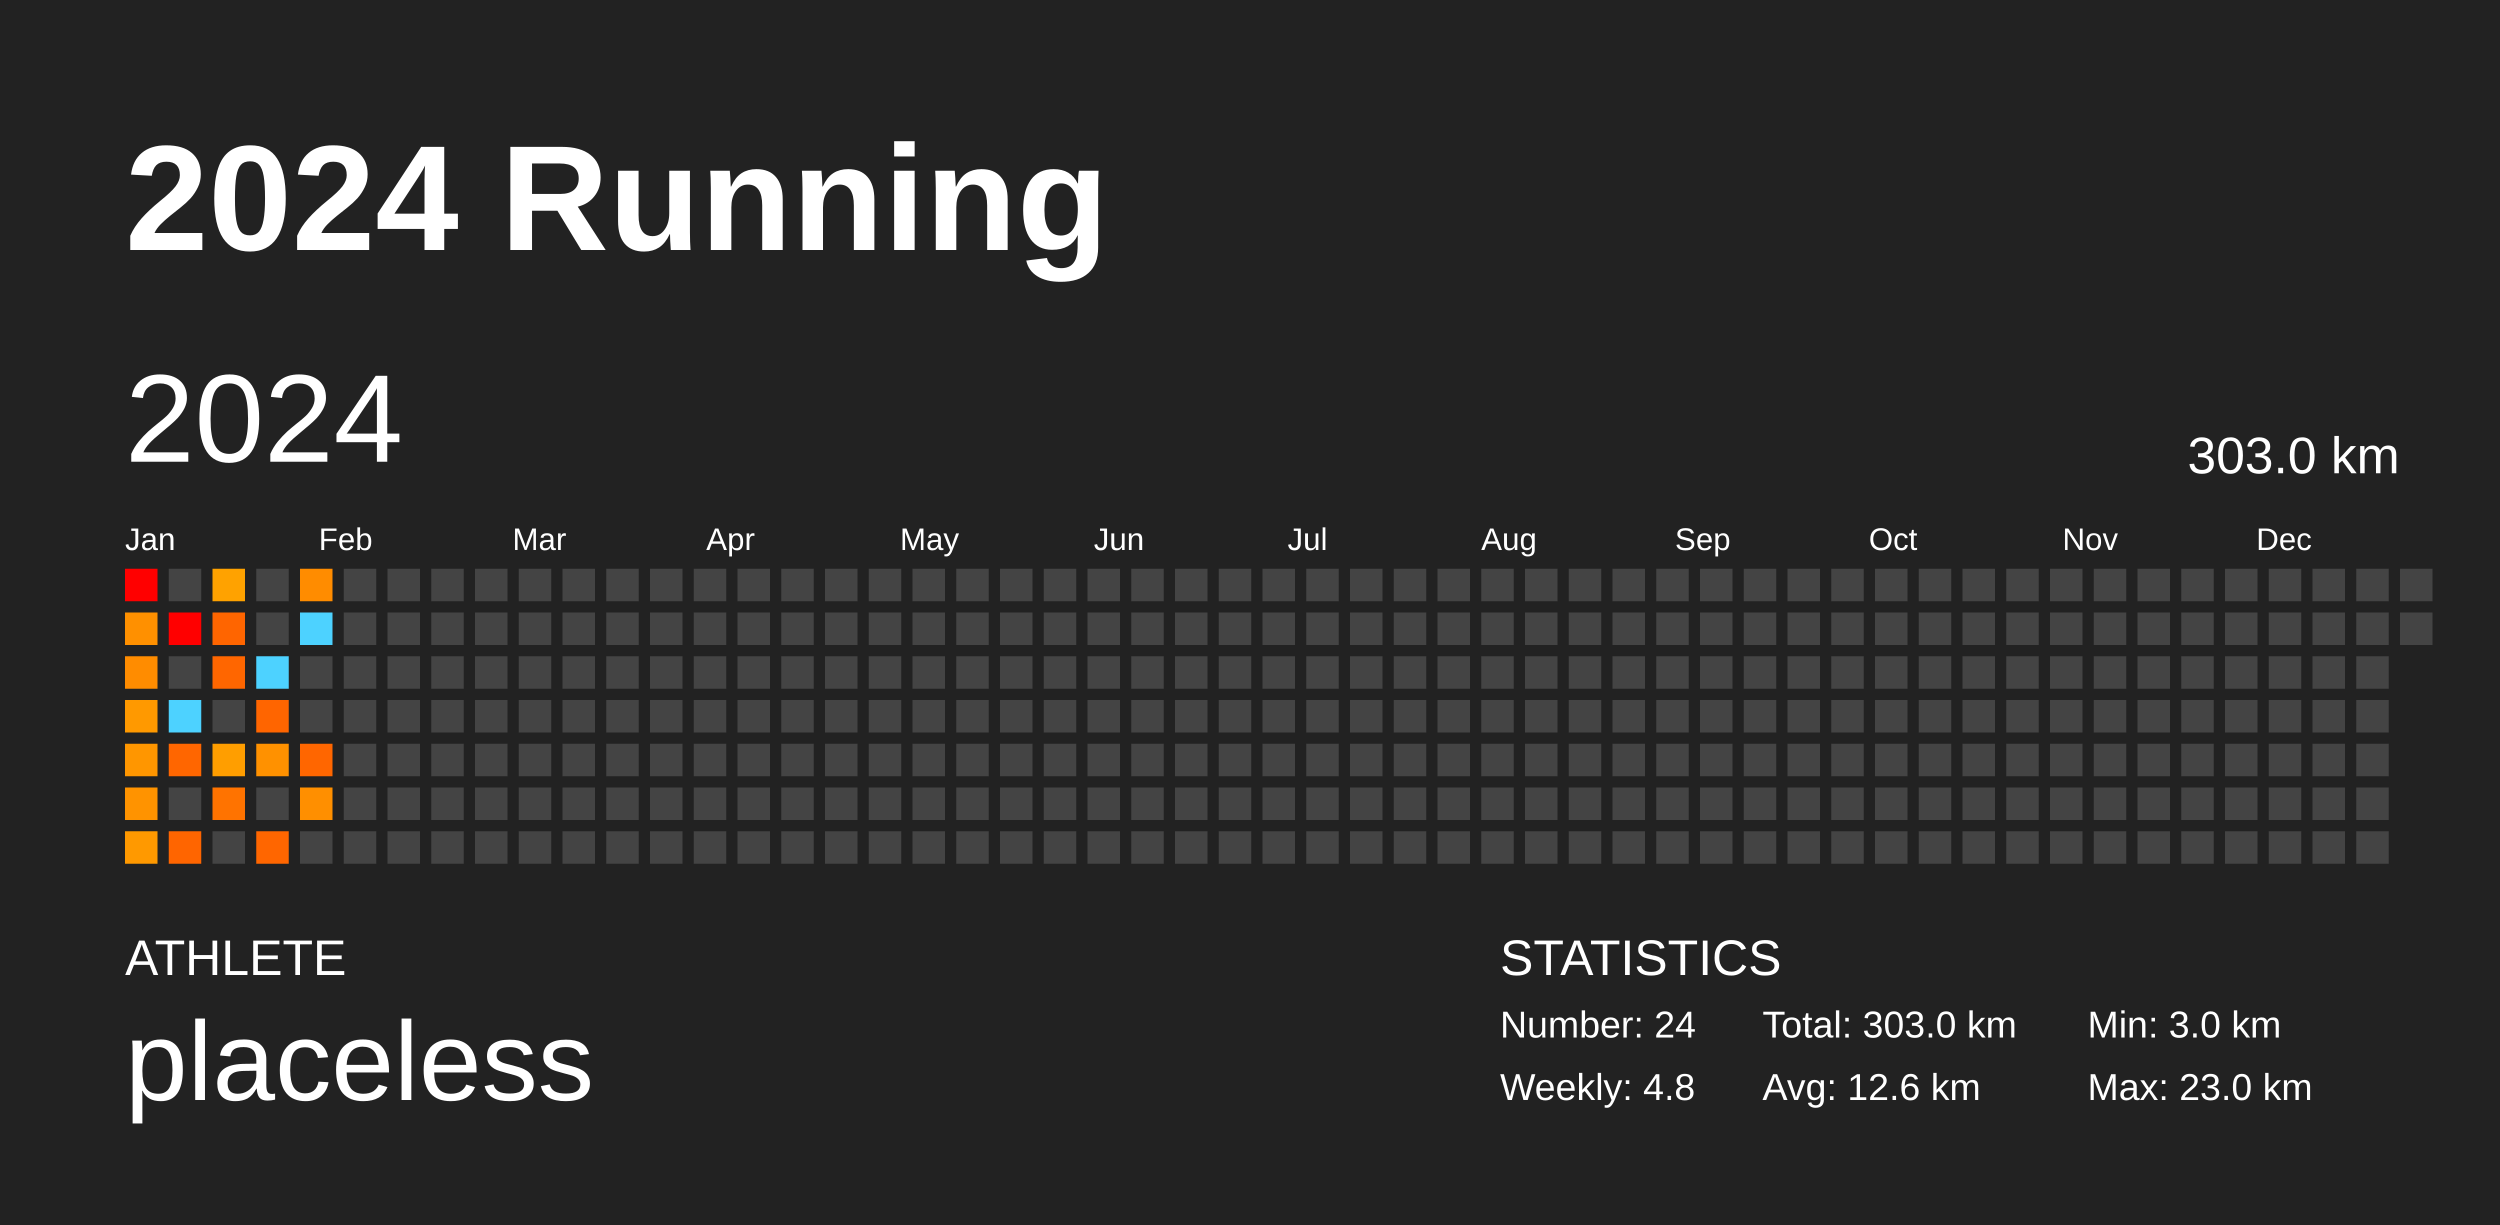
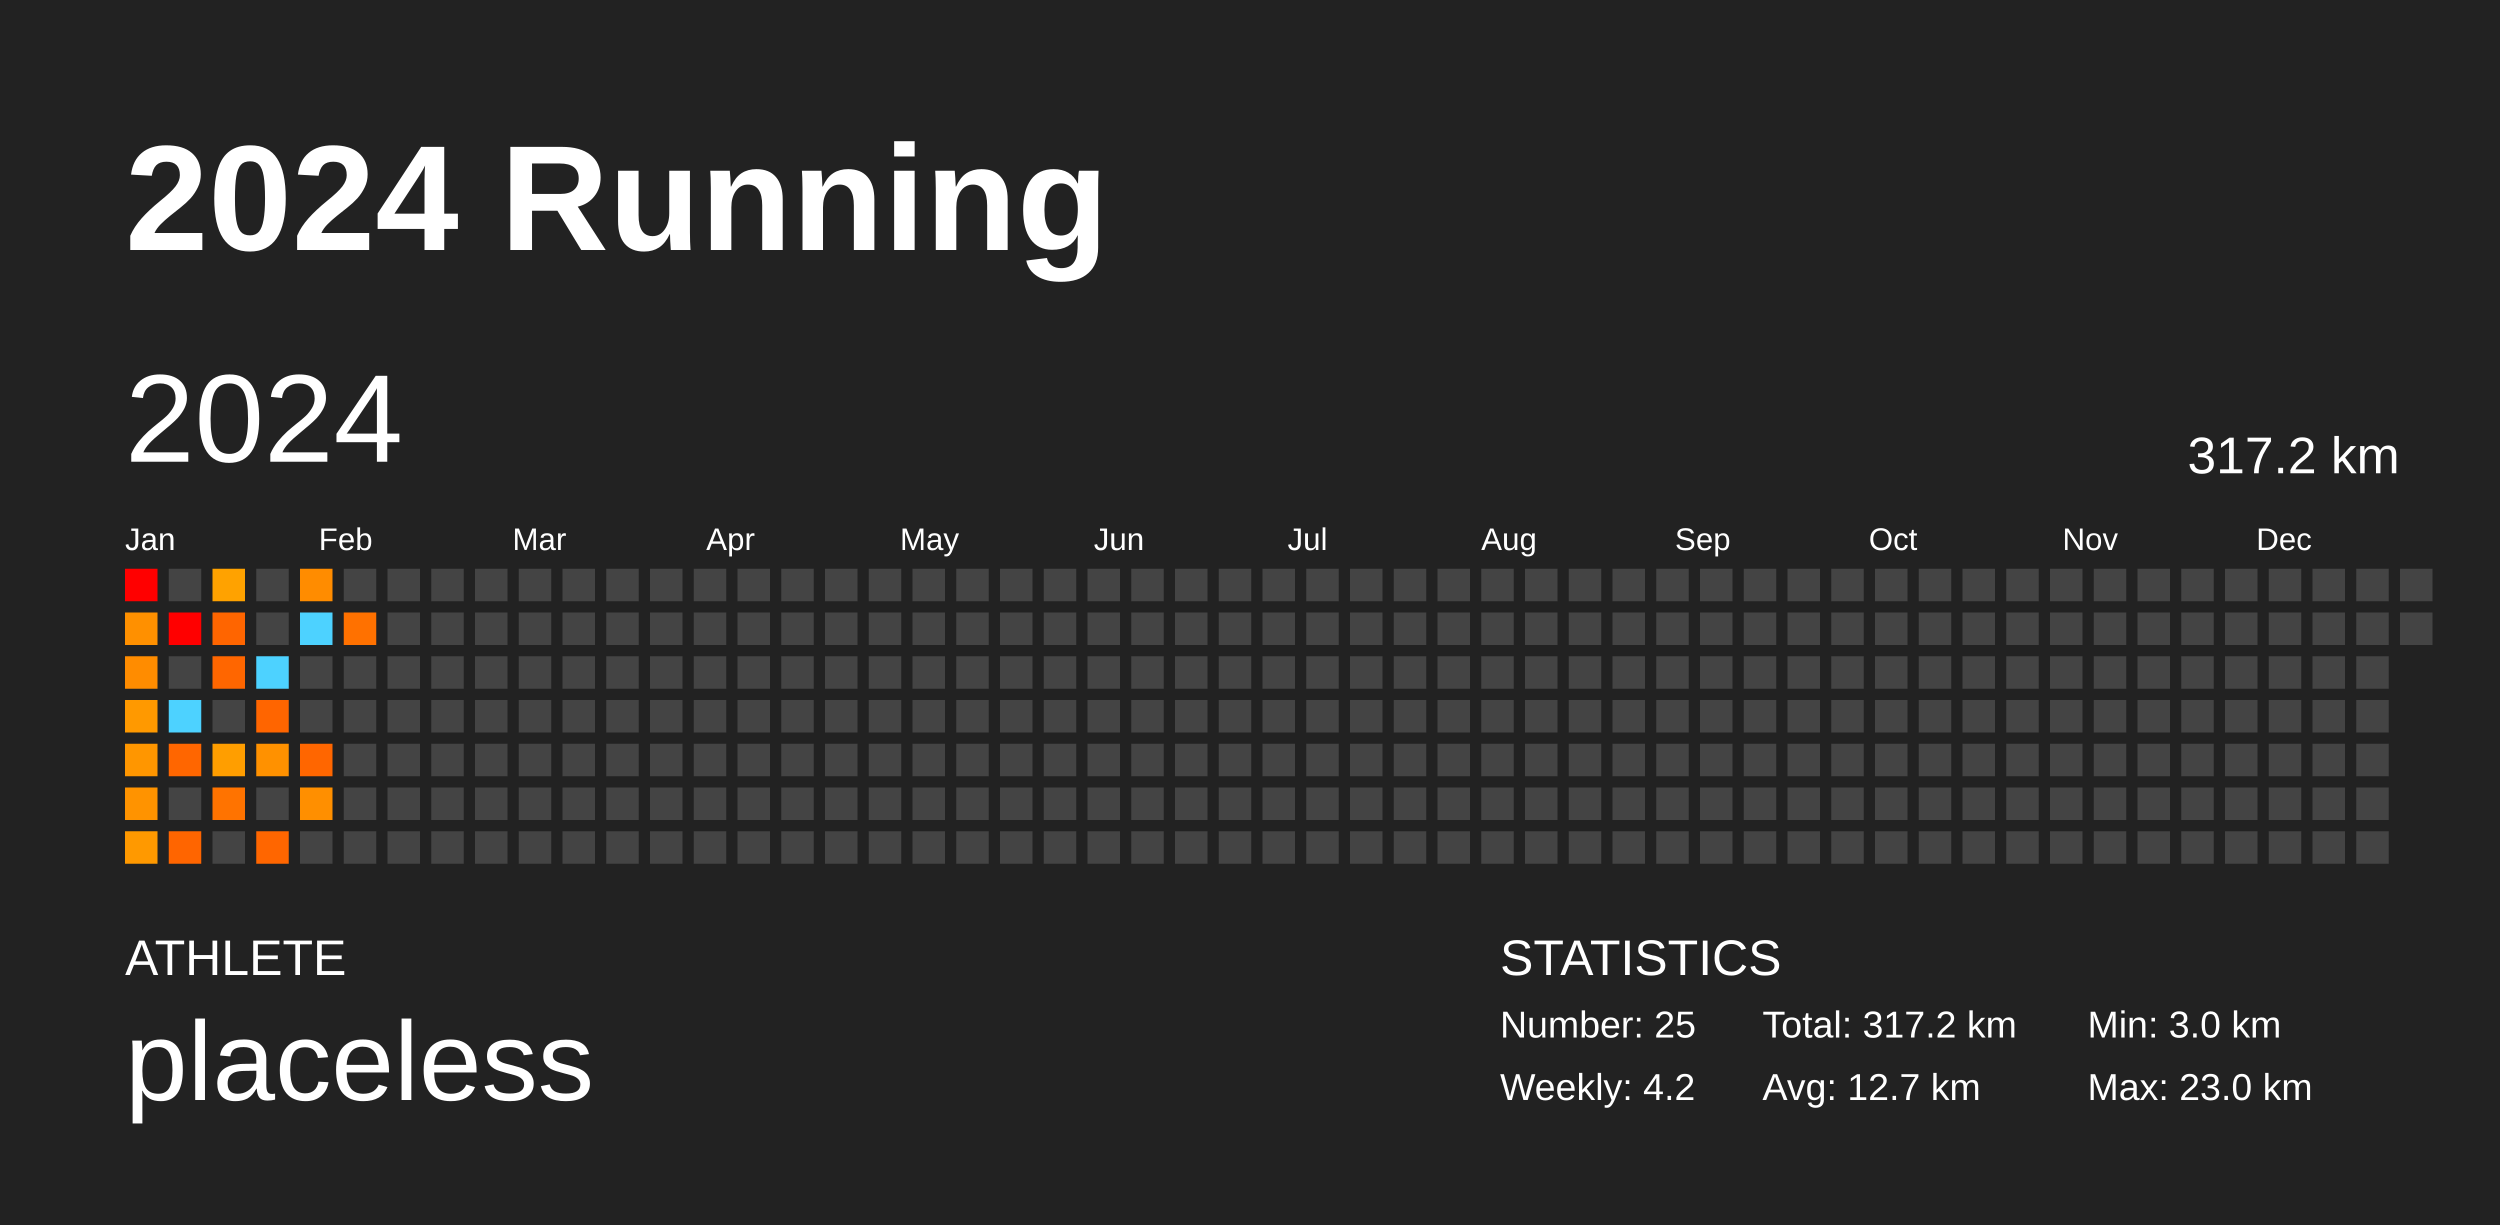
<svg xmlns="http://www.w3.org/2000/svg" baseProfile="full" height="98mm" version="1.1" viewBox="0,0,200,98" width="200mm">
  <defs />
  <rect fill="#222222" height="98" width="200" x="0" y="0" />
  <text fill="#FFFFFF" style="font-size:12px; font-family:Arial; font-weight:bold;" x="10" y="20">2024 Running</text>
  <text fill="#FFFFFF" style="font-size:4px; font-family:Arial" x="10" y="78">ATHLETE</text>
  <text fill="#FFFFFF" style="font-size:9px; font-family:Arial" x="10" y="88">placeless</text>
  <text fill="#FFFFFF" style="font-size:4px; font-family:Arial" x="120" y="78">STATISTICS</text>
-   <text fill="#FFFFFF" style="font-size:3px; font-family:Arial" x="120" y="83">Number: 24</text>
-   <text fill="#FFFFFF" style="font-size:3px; font-family:Arial" x="120" y="88">Weekly: 4.8</text>
-   <text fill="#FFFFFF" style="font-size:3px; font-family:Arial" x="141" y="83">Total: 303.0 km</text>
-   <text fill="#FFFFFF" style="font-size:3px; font-family:Arial" x="141" y="88">Avg: 12.6 km</text>
+   <text fill="#FFFFFF" style="font-size:3px; font-family:Arial" x="120" y="83">Number: 25</text>
+   <text fill="#FFFFFF" style="font-size:3px; font-family:Arial" x="120" y="88">Weekly: 4.2</text>
+   <text fill="#FFFFFF" style="font-size:3px; font-family:Arial" x="141" y="83">Total: 317.2 km</text>
+   <text fill="#FFFFFF" style="font-size:3px; font-family:Arial" x="141" y="88">Avg: 12.7 km</text>
  <text fill="#FFFFFF" style="font-size:3px; font-family:Arial" x="167" y="83">Min: 3.0 km</text>
  <text fill="#FFFFFF" style="font-size:3px; font-family:Arial" x="167" y="88">Max: 23.0 km</text>
  <text dominant-baseline="hanging" fill="#FFFFFF" style="font-size:10.0px; font-family:Arial;" x="10" y="30">2024</text>
-   <text dominant-baseline="hanging" fill="#FFFFFF" style="font-size:4.125px; font-family:Arial;" x="175" y="35">303.0 km</text>
+   <text dominant-baseline="hanging" fill="#FFFFFF" style="font-size:4.125px; font-family:Arial;" x="175" y="35">317.2 km</text>
  <text fill="#FFFFFF" style="font-size:2.5px; font-family:Arial" x="10.0" y="44">Jan</text>
  <text fill="#FFFFFF" style="font-size:2.5px; font-family:Arial" x="25.5" y="44">Feb</text>
  <text fill="#FFFFFF" style="font-size:2.5px; font-family:Arial" x="41.0" y="44">Mar</text>
  <text fill="#FFFFFF" style="font-size:2.5px; font-family:Arial" x="56.5" y="44">Apr</text>
  <text fill="#FFFFFF" style="font-size:2.5px; font-family:Arial" x="72.0" y="44">May</text>
  <text fill="#FFFFFF" style="font-size:2.5px; font-family:Arial" x="87.5" y="44">Jun</text>
  <text fill="#FFFFFF" style="font-size:2.5px; font-family:Arial" x="103.0" y="44">Jul</text>
  <text fill="#FFFFFF" style="font-size:2.5px; font-family:Arial" x="118.5" y="44">Aug</text>
  <text fill="#FFFFFF" style="font-size:2.5px; font-family:Arial" x="134.0" y="44">Sep</text>
  <text fill="#FFFFFF" style="font-size:2.5px; font-family:Arial" x="149.5" y="44">Oct</text>
  <text fill="#FFFFFF" style="font-size:2.5px; font-family:Arial" x="165.0" y="44">Nov</text>
  <text fill="#FFFFFF" style="font-size:2.5px; font-family:Arial" x="180.5" y="44">Dec</text>
  <rect fill="red" height="2.6" width="2.6" x="10.0" y="45.5" />
  <rect fill="#ff9000" height="2.6" width="2.6" x="10.0" y="49.0" />
  <rect fill="#ff8c00" height="2.6" width="2.6" x="10.0" y="52.5" />
  <rect fill="#ff9900" height="2.6" width="2.6" x="10.0" y="56.0" />
  <rect fill="#ff9600" height="2.6" width="2.6" x="10.0" y="59.5" />
  <rect fill="#ff9300" height="2.6" width="2.6" x="10.0" y="63.0" />
  <rect fill="#ff9900" height="2.6" width="2.6" x="10.0" y="66.5" />
  <rect fill="#444444" height="2.6" width="2.6" x="13.5" y="45.5" />
  <rect fill="red" height="2.6" width="2.6" x="13.5" y="49.0" />
  <rect fill="#444444" height="2.6" width="2.6" x="13.5" y="52.5" />
  <rect fill="#4dd2ff" height="2.6" width="2.6" x="13.5" y="56.0" />
  <rect fill="#ff6600" height="2.6" width="2.6" x="13.5" y="59.5" />
  <rect fill="#444444" height="2.6" width="2.6" x="13.5" y="63.0" />
  <rect fill="#ff6500" height="2.6" width="2.6" x="13.5" y="66.5" />
  <rect fill="#ffa200" height="2.6" width="2.6" x="17.0" y="45.5" />
  <rect fill="#ff6500" height="2.6" width="2.6" x="17.0" y="49.0" />
  <rect fill="#ff6600" height="2.6" width="2.6" x="17.0" y="52.5" />
  <rect fill="#444444" height="2.6" width="2.6" x="17.0" y="56.0" />
  <rect fill="#ff9e00" height="2.6" width="2.6" x="17.0" y="59.5" />
  <rect fill="#ff7300" height="2.6" width="2.6" x="17.0" y="63.0" />
  <rect fill="#444444" height="2.6" width="2.6" x="17.0" y="66.5" />
  <rect fill="#444444" height="2.6" width="2.6" x="20.5" y="45.5" />
  <rect fill="#444444" height="2.6" width="2.6" x="20.5" y="49.0" />
  <rect fill="#4dd2ff" height="2.6" width="2.6" x="20.5" y="52.5" />
  <rect fill="#ff6500" height="2.6" width="2.6" x="20.5" y="56.0" />
  <rect fill="#ff9100" height="2.6" width="2.6" x="20.5" y="59.5" />
  <rect fill="#444444" height="2.6" width="2.6" x="20.5" y="63.0" />
  <rect fill="#ff6600" height="2.6" width="2.6" x="20.5" y="66.5" />
  <rect fill="#ff8c00" height="2.6" width="2.6" x="24.0" y="45.5" />
  <rect fill="#4dd2ff" height="2.6" width="2.6" x="24.0" y="49.0" />
  <rect fill="#444444" height="2.6" width="2.6" x="24.0" y="52.5" />
  <rect fill="#444444" height="2.6" width="2.6" x="24.0" y="56.0" />
  <rect fill="#ff6600" height="2.6" width="2.6" x="24.0" y="59.5" />
  <rect fill="#ff8f00" height="2.6" width="2.6" x="24.0" y="63.0" />
  <rect fill="#444444" height="2.6" width="2.6" x="24.0" y="66.5" />
  <rect fill="#444444" height="2.6" width="2.6" x="27.5" y="45.5" />
-   <rect fill="#444444" height="2.6" width="2.6" x="27.5" y="49.0" />
+   <rect fill="#ff7100" height="2.6" width="2.6" x="27.5" y="49.0" />
  <rect fill="#444444" height="2.6" width="2.6" x="27.5" y="52.5" />
  <rect fill="#444444" height="2.6" width="2.6" x="27.5" y="56.0" />
  <rect fill="#444444" height="2.6" width="2.6" x="27.5" y="59.5" />
  <rect fill="#444444" height="2.6" width="2.6" x="27.5" y="63.0" />
  <rect fill="#444444" height="2.6" width="2.6" x="27.5" y="66.5" />
  <rect fill="#444444" height="2.6" width="2.6" x="31.0" y="45.5" />
  <rect fill="#444444" height="2.6" width="2.6" x="31.0" y="49.0" />
  <rect fill="#444444" height="2.6" width="2.6" x="31.0" y="52.5" />
  <rect fill="#444444" height="2.6" width="2.6" x="31.0" y="56.0" />
  <rect fill="#444444" height="2.6" width="2.6" x="31.0" y="59.5" />
  <rect fill="#444444" height="2.6" width="2.6" x="31.0" y="63.0" />
  <rect fill="#444444" height="2.6" width="2.6" x="31.0" y="66.5" />
  <rect fill="#444444" height="2.6" width="2.6" x="34.5" y="45.5" />
  <rect fill="#444444" height="2.6" width="2.6" x="34.5" y="49.0" />
  <rect fill="#444444" height="2.6" width="2.6" x="34.5" y="52.5" />
  <rect fill="#444444" height="2.6" width="2.6" x="34.5" y="56.0" />
  <rect fill="#444444" height="2.6" width="2.6" x="34.5" y="59.5" />
  <rect fill="#444444" height="2.6" width="2.6" x="34.5" y="63.0" />
  <rect fill="#444444" height="2.6" width="2.6" x="34.5" y="66.5" />
  <rect fill="#444444" height="2.6" width="2.6" x="38.0" y="45.5" />
  <rect fill="#444444" height="2.6" width="2.6" x="38.0" y="49.0" />
  <rect fill="#444444" height="2.6" width="2.6" x="38.0" y="52.5" />
  <rect fill="#444444" height="2.6" width="2.6" x="38.0" y="56.0" />
  <rect fill="#444444" height="2.6" width="2.6" x="38.0" y="59.5" />
  <rect fill="#444444" height="2.6" width="2.6" x="38.0" y="63.0" />
  <rect fill="#444444" height="2.6" width="2.6" x="38.0" y="66.5" />
  <rect fill="#444444" height="2.6" width="2.6" x="41.5" y="45.5" />
  <rect fill="#444444" height="2.6" width="2.6" x="41.5" y="49.0" />
  <rect fill="#444444" height="2.6" width="2.6" x="41.5" y="52.5" />
  <rect fill="#444444" height="2.6" width="2.6" x="41.5" y="56.0" />
  <rect fill="#444444" height="2.6" width="2.6" x="41.5" y="59.5" />
  <rect fill="#444444" height="2.6" width="2.6" x="41.5" y="63.0" />
  <rect fill="#444444" height="2.6" width="2.6" x="41.5" y="66.5" />
  <rect fill="#444444" height="2.6" width="2.6" x="45.0" y="45.5" />
  <rect fill="#444444" height="2.6" width="2.6" x="45.0" y="49.0" />
  <rect fill="#444444" height="2.6" width="2.6" x="45.0" y="52.5" />
  <rect fill="#444444" height="2.6" width="2.6" x="45.0" y="56.0" />
  <rect fill="#444444" height="2.6" width="2.6" x="45.0" y="59.5" />
  <rect fill="#444444" height="2.6" width="2.6" x="45.0" y="63.0" />
  <rect fill="#444444" height="2.6" width="2.6" x="45.0" y="66.5" />
  <rect fill="#444444" height="2.6" width="2.6" x="48.5" y="45.5" />
  <rect fill="#444444" height="2.6" width="2.6" x="48.5" y="49.0" />
  <rect fill="#444444" height="2.6" width="2.6" x="48.5" y="52.5" />
  <rect fill="#444444" height="2.6" width="2.6" x="48.5" y="56.0" />
  <rect fill="#444444" height="2.6" width="2.6" x="48.5" y="59.5" />
  <rect fill="#444444" height="2.6" width="2.6" x="48.5" y="63.0" />
  <rect fill="#444444" height="2.6" width="2.6" x="48.5" y="66.5" />
  <rect fill="#444444" height="2.6" width="2.6" x="52.0" y="45.5" />
  <rect fill="#444444" height="2.6" width="2.6" x="52.0" y="49.0" />
  <rect fill="#444444" height="2.6" width="2.6" x="52.0" y="52.5" />
  <rect fill="#444444" height="2.6" width="2.6" x="52.0" y="56.0" />
  <rect fill="#444444" height="2.6" width="2.6" x="52.0" y="59.5" />
  <rect fill="#444444" height="2.6" width="2.6" x="52.0" y="63.0" />
  <rect fill="#444444" height="2.6" width="2.6" x="52.0" y="66.5" />
  <rect fill="#444444" height="2.6" width="2.6" x="55.5" y="45.5" />
  <rect fill="#444444" height="2.6" width="2.6" x="55.5" y="49.0" />
  <rect fill="#444444" height="2.6" width="2.6" x="55.5" y="52.5" />
  <rect fill="#444444" height="2.6" width="2.6" x="55.5" y="56.0" />
  <rect fill="#444444" height="2.6" width="2.6" x="55.5" y="59.5" />
  <rect fill="#444444" height="2.6" width="2.6" x="55.5" y="63.0" />
  <rect fill="#444444" height="2.6" width="2.6" x="55.5" y="66.5" />
  <rect fill="#444444" height="2.6" width="2.6" x="59.0" y="45.5" />
  <rect fill="#444444" height="2.6" width="2.6" x="59.0" y="49.0" />
  <rect fill="#444444" height="2.6" width="2.6" x="59.0" y="52.5" />
  <rect fill="#444444" height="2.6" width="2.6" x="59.0" y="56.0" />
  <rect fill="#444444" height="2.6" width="2.6" x="59.0" y="59.5" />
  <rect fill="#444444" height="2.6" width="2.6" x="59.0" y="63.0" />
  <rect fill="#444444" height="2.6" width="2.6" x="59.0" y="66.5" />
  <rect fill="#444444" height="2.6" width="2.6" x="62.5" y="45.5" />
  <rect fill="#444444" height="2.6" width="2.6" x="62.5" y="49.0" />
  <rect fill="#444444" height="2.6" width="2.6" x="62.5" y="52.5" />
  <rect fill="#444444" height="2.6" width="2.6" x="62.5" y="56.0" />
  <rect fill="#444444" height="2.6" width="2.6" x="62.5" y="59.5" />
  <rect fill="#444444" height="2.6" width="2.6" x="62.5" y="63.0" />
  <rect fill="#444444" height="2.6" width="2.6" x="62.5" y="66.5" />
  <rect fill="#444444" height="2.6" width="2.6" x="66.0" y="45.5" />
  <rect fill="#444444" height="2.6" width="2.6" x="66.0" y="49.0" />
  <rect fill="#444444" height="2.6" width="2.6" x="66.0" y="52.5" />
  <rect fill="#444444" height="2.6" width="2.6" x="66.0" y="56.0" />
  <rect fill="#444444" height="2.6" width="2.6" x="66.0" y="59.5" />
  <rect fill="#444444" height="2.6" width="2.6" x="66.0" y="63.0" />
  <rect fill="#444444" height="2.6" width="2.6" x="66.0" y="66.5" />
  <rect fill="#444444" height="2.6" width="2.6" x="69.5" y="45.5" />
  <rect fill="#444444" height="2.6" width="2.6" x="69.5" y="49.0" />
  <rect fill="#444444" height="2.6" width="2.6" x="69.5" y="52.5" />
  <rect fill="#444444" height="2.6" width="2.6" x="69.5" y="56.0" />
  <rect fill="#444444" height="2.6" width="2.6" x="69.5" y="59.5" />
  <rect fill="#444444" height="2.6" width="2.6" x="69.5" y="63.0" />
  <rect fill="#444444" height="2.6" width="2.6" x="69.5" y="66.5" />
  <rect fill="#444444" height="2.6" width="2.6" x="73.0" y="45.5" />
  <rect fill="#444444" height="2.6" width="2.6" x="73.0" y="49.0" />
  <rect fill="#444444" height="2.6" width="2.6" x="73.0" y="52.5" />
  <rect fill="#444444" height="2.6" width="2.6" x="73.0" y="56.0" />
  <rect fill="#444444" height="2.6" width="2.6" x="73.0" y="59.5" />
  <rect fill="#444444" height="2.6" width="2.6" x="73.0" y="63.0" />
  <rect fill="#444444" height="2.6" width="2.6" x="73.0" y="66.5" />
  <rect fill="#444444" height="2.6" width="2.6" x="76.5" y="45.5" />
  <rect fill="#444444" height="2.6" width="2.6" x="76.5" y="49.0" />
  <rect fill="#444444" height="2.6" width="2.6" x="76.5" y="52.5" />
  <rect fill="#444444" height="2.6" width="2.6" x="76.5" y="56.0" />
  <rect fill="#444444" height="2.6" width="2.6" x="76.5" y="59.5" />
  <rect fill="#444444" height="2.6" width="2.6" x="76.5" y="63.0" />
  <rect fill="#444444" height="2.6" width="2.6" x="76.5" y="66.5" />
  <rect fill="#444444" height="2.6" width="2.6" x="80.0" y="45.5" />
  <rect fill="#444444" height="2.6" width="2.6" x="80.0" y="49.0" />
  <rect fill="#444444" height="2.6" width="2.6" x="80.0" y="52.5" />
  <rect fill="#444444" height="2.6" width="2.6" x="80.0" y="56.0" />
  <rect fill="#444444" height="2.6" width="2.6" x="80.0" y="59.5" />
  <rect fill="#444444" height="2.6" width="2.6" x="80.0" y="63.0" />
  <rect fill="#444444" height="2.6" width="2.6" x="80.0" y="66.5" />
  <rect fill="#444444" height="2.6" width="2.6" x="83.5" y="45.5" />
  <rect fill="#444444" height="2.6" width="2.6" x="83.5" y="49.0" />
  <rect fill="#444444" height="2.6" width="2.6" x="83.5" y="52.5" />
  <rect fill="#444444" height="2.6" width="2.6" x="83.5" y="56.0" />
  <rect fill="#444444" height="2.6" width="2.6" x="83.5" y="59.5" />
  <rect fill="#444444" height="2.6" width="2.6" x="83.5" y="63.0" />
  <rect fill="#444444" height="2.6" width="2.6" x="83.5" y="66.5" />
  <rect fill="#444444" height="2.6" width="2.6" x="87.0" y="45.5" />
  <rect fill="#444444" height="2.6" width="2.6" x="87.0" y="49.0" />
  <rect fill="#444444" height="2.6" width="2.6" x="87.0" y="52.5" />
  <rect fill="#444444" height="2.6" width="2.6" x="87.0" y="56.0" />
  <rect fill="#444444" height="2.6" width="2.6" x="87.0" y="59.5" />
  <rect fill="#444444" height="2.6" width="2.6" x="87.0" y="63.0" />
  <rect fill="#444444" height="2.6" width="2.6" x="87.0" y="66.5" />
  <rect fill="#444444" height="2.6" width="2.6" x="90.5" y="45.5" />
  <rect fill="#444444" height="2.6" width="2.6" x="90.5" y="49.0" />
  <rect fill="#444444" height="2.6" width="2.6" x="90.5" y="52.5" />
  <rect fill="#444444" height="2.6" width="2.6" x="90.5" y="56.0" />
  <rect fill="#444444" height="2.6" width="2.6" x="90.5" y="59.5" />
  <rect fill="#444444" height="2.6" width="2.6" x="90.5" y="63.0" />
  <rect fill="#444444" height="2.6" width="2.6" x="90.5" y="66.5" />
  <rect fill="#444444" height="2.6" width="2.6" x="94.0" y="45.5" />
  <rect fill="#444444" height="2.6" width="2.6" x="94.0" y="49.0" />
  <rect fill="#444444" height="2.6" width="2.6" x="94.0" y="52.5" />
  <rect fill="#444444" height="2.6" width="2.6" x="94.0" y="56.0" />
  <rect fill="#444444" height="2.6" width="2.6" x="94.0" y="59.5" />
  <rect fill="#444444" height="2.6" width="2.6" x="94.0" y="63.0" />
  <rect fill="#444444" height="2.6" width="2.6" x="94.0" y="66.5" />
  <rect fill="#444444" height="2.6" width="2.6" x="97.5" y="45.5" />
  <rect fill="#444444" height="2.6" width="2.6" x="97.5" y="49.0" />
  <rect fill="#444444" height="2.6" width="2.6" x="97.5" y="52.5" />
  <rect fill="#444444" height="2.6" width="2.6" x="97.5" y="56.0" />
  <rect fill="#444444" height="2.6" width="2.6" x="97.5" y="59.5" />
  <rect fill="#444444" height="2.6" width="2.6" x="97.5" y="63.0" />
  <rect fill="#444444" height="2.6" width="2.6" x="97.5" y="66.5" />
  <rect fill="#444444" height="2.6" width="2.6" x="101.0" y="45.5" />
  <rect fill="#444444" height="2.6" width="2.6" x="101.0" y="49.0" />
  <rect fill="#444444" height="2.6" width="2.6" x="101.0" y="52.5" />
  <rect fill="#444444" height="2.6" width="2.6" x="101.0" y="56.0" />
  <rect fill="#444444" height="2.6" width="2.6" x="101.0" y="59.5" />
  <rect fill="#444444" height="2.6" width="2.6" x="101.0" y="63.0" />
  <rect fill="#444444" height="2.6" width="2.6" x="101.0" y="66.5" />
  <rect fill="#444444" height="2.6" width="2.6" x="104.5" y="45.5" />
  <rect fill="#444444" height="2.6" width="2.6" x="104.5" y="49.0" />
  <rect fill="#444444" height="2.6" width="2.6" x="104.5" y="52.5" />
  <rect fill="#444444" height="2.6" width="2.6" x="104.5" y="56.0" />
  <rect fill="#444444" height="2.6" width="2.6" x="104.5" y="59.5" />
  <rect fill="#444444" height="2.6" width="2.6" x="104.5" y="63.0" />
  <rect fill="#444444" height="2.6" width="2.6" x="104.5" y="66.5" />
  <rect fill="#444444" height="2.6" width="2.6" x="108.0" y="45.5" />
  <rect fill="#444444" height="2.6" width="2.6" x="108.0" y="49.0" />
  <rect fill="#444444" height="2.6" width="2.6" x="108.0" y="52.5" />
  <rect fill="#444444" height="2.6" width="2.6" x="108.0" y="56.0" />
  <rect fill="#444444" height="2.6" width="2.6" x="108.0" y="59.5" />
  <rect fill="#444444" height="2.6" width="2.6" x="108.0" y="63.0" />
  <rect fill="#444444" height="2.6" width="2.6" x="108.0" y="66.5" />
  <rect fill="#444444" height="2.6" width="2.6" x="111.5" y="45.5" />
  <rect fill="#444444" height="2.6" width="2.6" x="111.5" y="49.0" />
  <rect fill="#444444" height="2.6" width="2.6" x="111.5" y="52.5" />
  <rect fill="#444444" height="2.6" width="2.6" x="111.5" y="56.0" />
  <rect fill="#444444" height="2.6" width="2.6" x="111.5" y="59.5" />
  <rect fill="#444444" height="2.6" width="2.6" x="111.5" y="63.0" />
  <rect fill="#444444" height="2.6" width="2.6" x="111.5" y="66.5" />
  <rect fill="#444444" height="2.6" width="2.6" x="115.0" y="45.5" />
  <rect fill="#444444" height="2.6" width="2.6" x="115.0" y="49.0" />
  <rect fill="#444444" height="2.6" width="2.6" x="115.0" y="52.5" />
  <rect fill="#444444" height="2.6" width="2.6" x="115.0" y="56.0" />
  <rect fill="#444444" height="2.6" width="2.6" x="115.0" y="59.5" />
  <rect fill="#444444" height="2.6" width="2.6" x="115.0" y="63.0" />
  <rect fill="#444444" height="2.6" width="2.6" x="115.0" y="66.5" />
  <rect fill="#444444" height="2.6" width="2.6" x="118.5" y="45.5" />
  <rect fill="#444444" height="2.6" width="2.6" x="118.5" y="49.0" />
  <rect fill="#444444" height="2.6" width="2.6" x="118.5" y="52.5" />
  <rect fill="#444444" height="2.6" width="2.6" x="118.5" y="56.0" />
  <rect fill="#444444" height="2.6" width="2.6" x="118.5" y="59.5" />
  <rect fill="#444444" height="2.6" width="2.6" x="118.5" y="63.0" />
  <rect fill="#444444" height="2.6" width="2.6" x="118.5" y="66.5" />
  <rect fill="#444444" height="2.6" width="2.6" x="122.0" y="45.5" />
  <rect fill="#444444" height="2.6" width="2.6" x="122.0" y="49.0" />
  <rect fill="#444444" height="2.6" width="2.6" x="122.0" y="52.5" />
  <rect fill="#444444" height="2.6" width="2.6" x="122.0" y="56.0" />
  <rect fill="#444444" height="2.6" width="2.6" x="122.0" y="59.5" />
  <rect fill="#444444" height="2.6" width="2.6" x="122.0" y="63.0" />
  <rect fill="#444444" height="2.6" width="2.6" x="122.0" y="66.5" />
  <rect fill="#444444" height="2.6" width="2.6" x="125.5" y="45.5" />
  <rect fill="#444444" height="2.6" width="2.6" x="125.5" y="49.0" />
  <rect fill="#444444" height="2.6" width="2.6" x="125.5" y="52.5" />
  <rect fill="#444444" height="2.6" width="2.6" x="125.5" y="56.0" />
  <rect fill="#444444" height="2.6" width="2.6" x="125.5" y="59.5" />
  <rect fill="#444444" height="2.6" width="2.6" x="125.5" y="63.0" />
  <rect fill="#444444" height="2.6" width="2.6" x="125.5" y="66.5" />
  <rect fill="#444444" height="2.6" width="2.6" x="129.0" y="45.5" />
  <rect fill="#444444" height="2.6" width="2.6" x="129.0" y="49.0" />
  <rect fill="#444444" height="2.6" width="2.6" x="129.0" y="52.5" />
  <rect fill="#444444" height="2.6" width="2.6" x="129.0" y="56.0" />
  <rect fill="#444444" height="2.6" width="2.6" x="129.0" y="59.5" />
  <rect fill="#444444" height="2.6" width="2.6" x="129.0" y="63.0" />
  <rect fill="#444444" height="2.6" width="2.6" x="129.0" y="66.5" />
  <rect fill="#444444" height="2.6" width="2.6" x="132.5" y="45.5" />
  <rect fill="#444444" height="2.6" width="2.6" x="132.5" y="49.0" />
  <rect fill="#444444" height="2.6" width="2.6" x="132.5" y="52.5" />
  <rect fill="#444444" height="2.6" width="2.6" x="132.5" y="56.0" />
  <rect fill="#444444" height="2.6" width="2.6" x="132.5" y="59.5" />
  <rect fill="#444444" height="2.6" width="2.6" x="132.5" y="63.0" />
  <rect fill="#444444" height="2.6" width="2.6" x="132.5" y="66.5" />
  <rect fill="#444444" height="2.6" width="2.6" x="136.0" y="45.5" />
  <rect fill="#444444" height="2.6" width="2.6" x="136.0" y="49.0" />
  <rect fill="#444444" height="2.6" width="2.6" x="136.0" y="52.5" />
  <rect fill="#444444" height="2.6" width="2.6" x="136.0" y="56.0" />
  <rect fill="#444444" height="2.6" width="2.6" x="136.0" y="59.5" />
  <rect fill="#444444" height="2.6" width="2.6" x="136.0" y="63.0" />
  <rect fill="#444444" height="2.6" width="2.6" x="136.0" y="66.5" />
  <rect fill="#444444" height="2.6" width="2.6" x="139.5" y="45.5" />
  <rect fill="#444444" height="2.6" width="2.6" x="139.5" y="49.0" />
  <rect fill="#444444" height="2.6" width="2.6" x="139.5" y="52.5" />
  <rect fill="#444444" height="2.6" width="2.6" x="139.5" y="56.0" />
  <rect fill="#444444" height="2.6" width="2.6" x="139.5" y="59.5" />
  <rect fill="#444444" height="2.6" width="2.6" x="139.5" y="63.0" />
  <rect fill="#444444" height="2.6" width="2.6" x="139.5" y="66.5" />
  <rect fill="#444444" height="2.6" width="2.6" x="143.0" y="45.5" />
  <rect fill="#444444" height="2.6" width="2.6" x="143.0" y="49.0" />
  <rect fill="#444444" height="2.6" width="2.6" x="143.0" y="52.5" />
  <rect fill="#444444" height="2.6" width="2.6" x="143.0" y="56.0" />
  <rect fill="#444444" height="2.6" width="2.6" x="143.0" y="59.5" />
  <rect fill="#444444" height="2.6" width="2.6" x="143.0" y="63.0" />
  <rect fill="#444444" height="2.6" width="2.6" x="143.0" y="66.5" />
  <rect fill="#444444" height="2.6" width="2.6" x="146.5" y="45.5" />
  <rect fill="#444444" height="2.6" width="2.6" x="146.5" y="49.0" />
  <rect fill="#444444" height="2.6" width="2.6" x="146.5" y="52.5" />
  <rect fill="#444444" height="2.6" width="2.6" x="146.5" y="56.0" />
  <rect fill="#444444" height="2.6" width="2.6" x="146.5" y="59.5" />
  <rect fill="#444444" height="2.6" width="2.6" x="146.5" y="63.0" />
  <rect fill="#444444" height="2.6" width="2.6" x="146.5" y="66.5" />
  <rect fill="#444444" height="2.6" width="2.6" x="150.0" y="45.5" />
  <rect fill="#444444" height="2.6" width="2.6" x="150.0" y="49.0" />
  <rect fill="#444444" height="2.6" width="2.6" x="150.0" y="52.5" />
  <rect fill="#444444" height="2.6" width="2.6" x="150.0" y="56.0" />
  <rect fill="#444444" height="2.6" width="2.6" x="150.0" y="59.5" />
  <rect fill="#444444" height="2.6" width="2.6" x="150.0" y="63.0" />
  <rect fill="#444444" height="2.6" width="2.6" x="150.0" y="66.5" />
  <rect fill="#444444" height="2.6" width="2.6" x="153.5" y="45.5" />
  <rect fill="#444444" height="2.6" width="2.6" x="153.5" y="49.0" />
  <rect fill="#444444" height="2.6" width="2.6" x="153.5" y="52.5" />
  <rect fill="#444444" height="2.6" width="2.6" x="153.5" y="56.0" />
  <rect fill="#444444" height="2.6" width="2.6" x="153.5" y="59.5" />
  <rect fill="#444444" height="2.6" width="2.6" x="153.5" y="63.0" />
  <rect fill="#444444" height="2.6" width="2.6" x="153.5" y="66.5" />
  <rect fill="#444444" height="2.6" width="2.6" x="157.0" y="45.5" />
  <rect fill="#444444" height="2.6" width="2.6" x="157.0" y="49.0" />
  <rect fill="#444444" height="2.6" width="2.6" x="157.0" y="52.5" />
  <rect fill="#444444" height="2.6" width="2.6" x="157.0" y="56.0" />
  <rect fill="#444444" height="2.6" width="2.6" x="157.0" y="59.5" />
  <rect fill="#444444" height="2.6" width="2.6" x="157.0" y="63.0" />
  <rect fill="#444444" height="2.6" width="2.6" x="157.0" y="66.5" />
  <rect fill="#444444" height="2.6" width="2.6" x="160.5" y="45.5" />
  <rect fill="#444444" height="2.6" width="2.6" x="160.5" y="49.0" />
  <rect fill="#444444" height="2.6" width="2.6" x="160.5" y="52.5" />
  <rect fill="#444444" height="2.6" width="2.6" x="160.5" y="56.0" />
  <rect fill="#444444" height="2.6" width="2.6" x="160.5" y="59.5" />
  <rect fill="#444444" height="2.6" width="2.6" x="160.5" y="63.0" />
  <rect fill="#444444" height="2.6" width="2.6" x="160.5" y="66.5" />
  <rect fill="#444444" height="2.6" width="2.6" x="164.0" y="45.5" />
  <rect fill="#444444" height="2.6" width="2.6" x="164.0" y="49.0" />
  <rect fill="#444444" height="2.6" width="2.6" x="164.0" y="52.5" />
  <rect fill="#444444" height="2.6" width="2.6" x="164.0" y="56.0" />
  <rect fill="#444444" height="2.6" width="2.6" x="164.0" y="59.5" />
  <rect fill="#444444" height="2.6" width="2.6" x="164.0" y="63.0" />
  <rect fill="#444444" height="2.6" width="2.6" x="164.0" y="66.5" />
  <rect fill="#444444" height="2.6" width="2.6" x="167.5" y="45.5" />
  <rect fill="#444444" height="2.6" width="2.6" x="167.5" y="49.0" />
  <rect fill="#444444" height="2.6" width="2.6" x="167.5" y="52.5" />
  <rect fill="#444444" height="2.6" width="2.6" x="167.5" y="56.0" />
  <rect fill="#444444" height="2.6" width="2.6" x="167.5" y="59.5" />
  <rect fill="#444444" height="2.6" width="2.6" x="167.5" y="63.0" />
  <rect fill="#444444" height="2.6" width="2.6" x="167.5" y="66.5" />
  <rect fill="#444444" height="2.6" width="2.6" x="171.0" y="45.5" />
  <rect fill="#444444" height="2.6" width="2.6" x="171.0" y="49.0" />
  <rect fill="#444444" height="2.6" width="2.6" x="171.0" y="52.5" />
  <rect fill="#444444" height="2.6" width="2.6" x="171.0" y="56.0" />
  <rect fill="#444444" height="2.6" width="2.6" x="171.0" y="59.5" />
  <rect fill="#444444" height="2.6" width="2.6" x="171.0" y="63.0" />
  <rect fill="#444444" height="2.6" width="2.6" x="171.0" y="66.5" />
  <rect fill="#444444" height="2.6" width="2.6" x="174.5" y="45.5" />
  <rect fill="#444444" height="2.6" width="2.6" x="174.5" y="49.0" />
  <rect fill="#444444" height="2.6" width="2.6" x="174.5" y="52.5" />
  <rect fill="#444444" height="2.6" width="2.6" x="174.5" y="56.0" />
  <rect fill="#444444" height="2.6" width="2.6" x="174.5" y="59.5" />
  <rect fill="#444444" height="2.6" width="2.6" x="174.5" y="63.0" />
  <rect fill="#444444" height="2.6" width="2.6" x="174.5" y="66.5" />
  <rect fill="#444444" height="2.6" width="2.6" x="178.0" y="45.5" />
  <rect fill="#444444" height="2.6" width="2.6" x="178.0" y="49.0" />
  <rect fill="#444444" height="2.6" width="2.6" x="178.0" y="52.5" />
  <rect fill="#444444" height="2.6" width="2.6" x="178.0" y="56.0" />
  <rect fill="#444444" height="2.6" width="2.6" x="178.0" y="59.5" />
  <rect fill="#444444" height="2.6" width="2.6" x="178.0" y="63.0" />
  <rect fill="#444444" height="2.6" width="2.6" x="178.0" y="66.5" />
  <rect fill="#444444" height="2.6" width="2.6" x="181.5" y="45.5" />
  <rect fill="#444444" height="2.6" width="2.6" x="181.5" y="49.0" />
  <rect fill="#444444" height="2.6" width="2.6" x="181.5" y="52.5" />
  <rect fill="#444444" height="2.6" width="2.6" x="181.5" y="56.0" />
  <rect fill="#444444" height="2.6" width="2.6" x="181.5" y="59.5" />
  <rect fill="#444444" height="2.6" width="2.6" x="181.5" y="63.0" />
  <rect fill="#444444" height="2.6" width="2.6" x="181.5" y="66.5" />
  <rect fill="#444444" height="2.6" width="2.6" x="185.0" y="45.5" />
  <rect fill="#444444" height="2.6" width="2.6" x="185.0" y="49.0" />
  <rect fill="#444444" height="2.6" width="2.6" x="185.0" y="52.5" />
  <rect fill="#444444" height="2.6" width="2.6" x="185.0" y="56.0" />
  <rect fill="#444444" height="2.6" width="2.6" x="185.0" y="59.5" />
  <rect fill="#444444" height="2.6" width="2.6" x="185.0" y="63.0" />
  <rect fill="#444444" height="2.6" width="2.6" x="185.0" y="66.5" />
  <rect fill="#444444" height="2.6" width="2.6" x="188.5" y="45.5" />
  <rect fill="#444444" height="2.6" width="2.6" x="188.5" y="49.0" />
  <rect fill="#444444" height="2.6" width="2.6" x="188.5" y="52.5" />
  <rect fill="#444444" height="2.6" width="2.6" x="188.5" y="56.0" />
  <rect fill="#444444" height="2.6" width="2.6" x="188.5" y="59.5" />
  <rect fill="#444444" height="2.6" width="2.6" x="188.5" y="63.0" />
  <rect fill="#444444" height="2.6" width="2.6" x="188.5" y="66.5" />
  <rect fill="#444444" height="2.6" width="2.6" x="192.0" y="45.5" />
  <rect fill="#444444" height="2.6" width="2.6" x="192.0" y="49.0" />
</svg>
